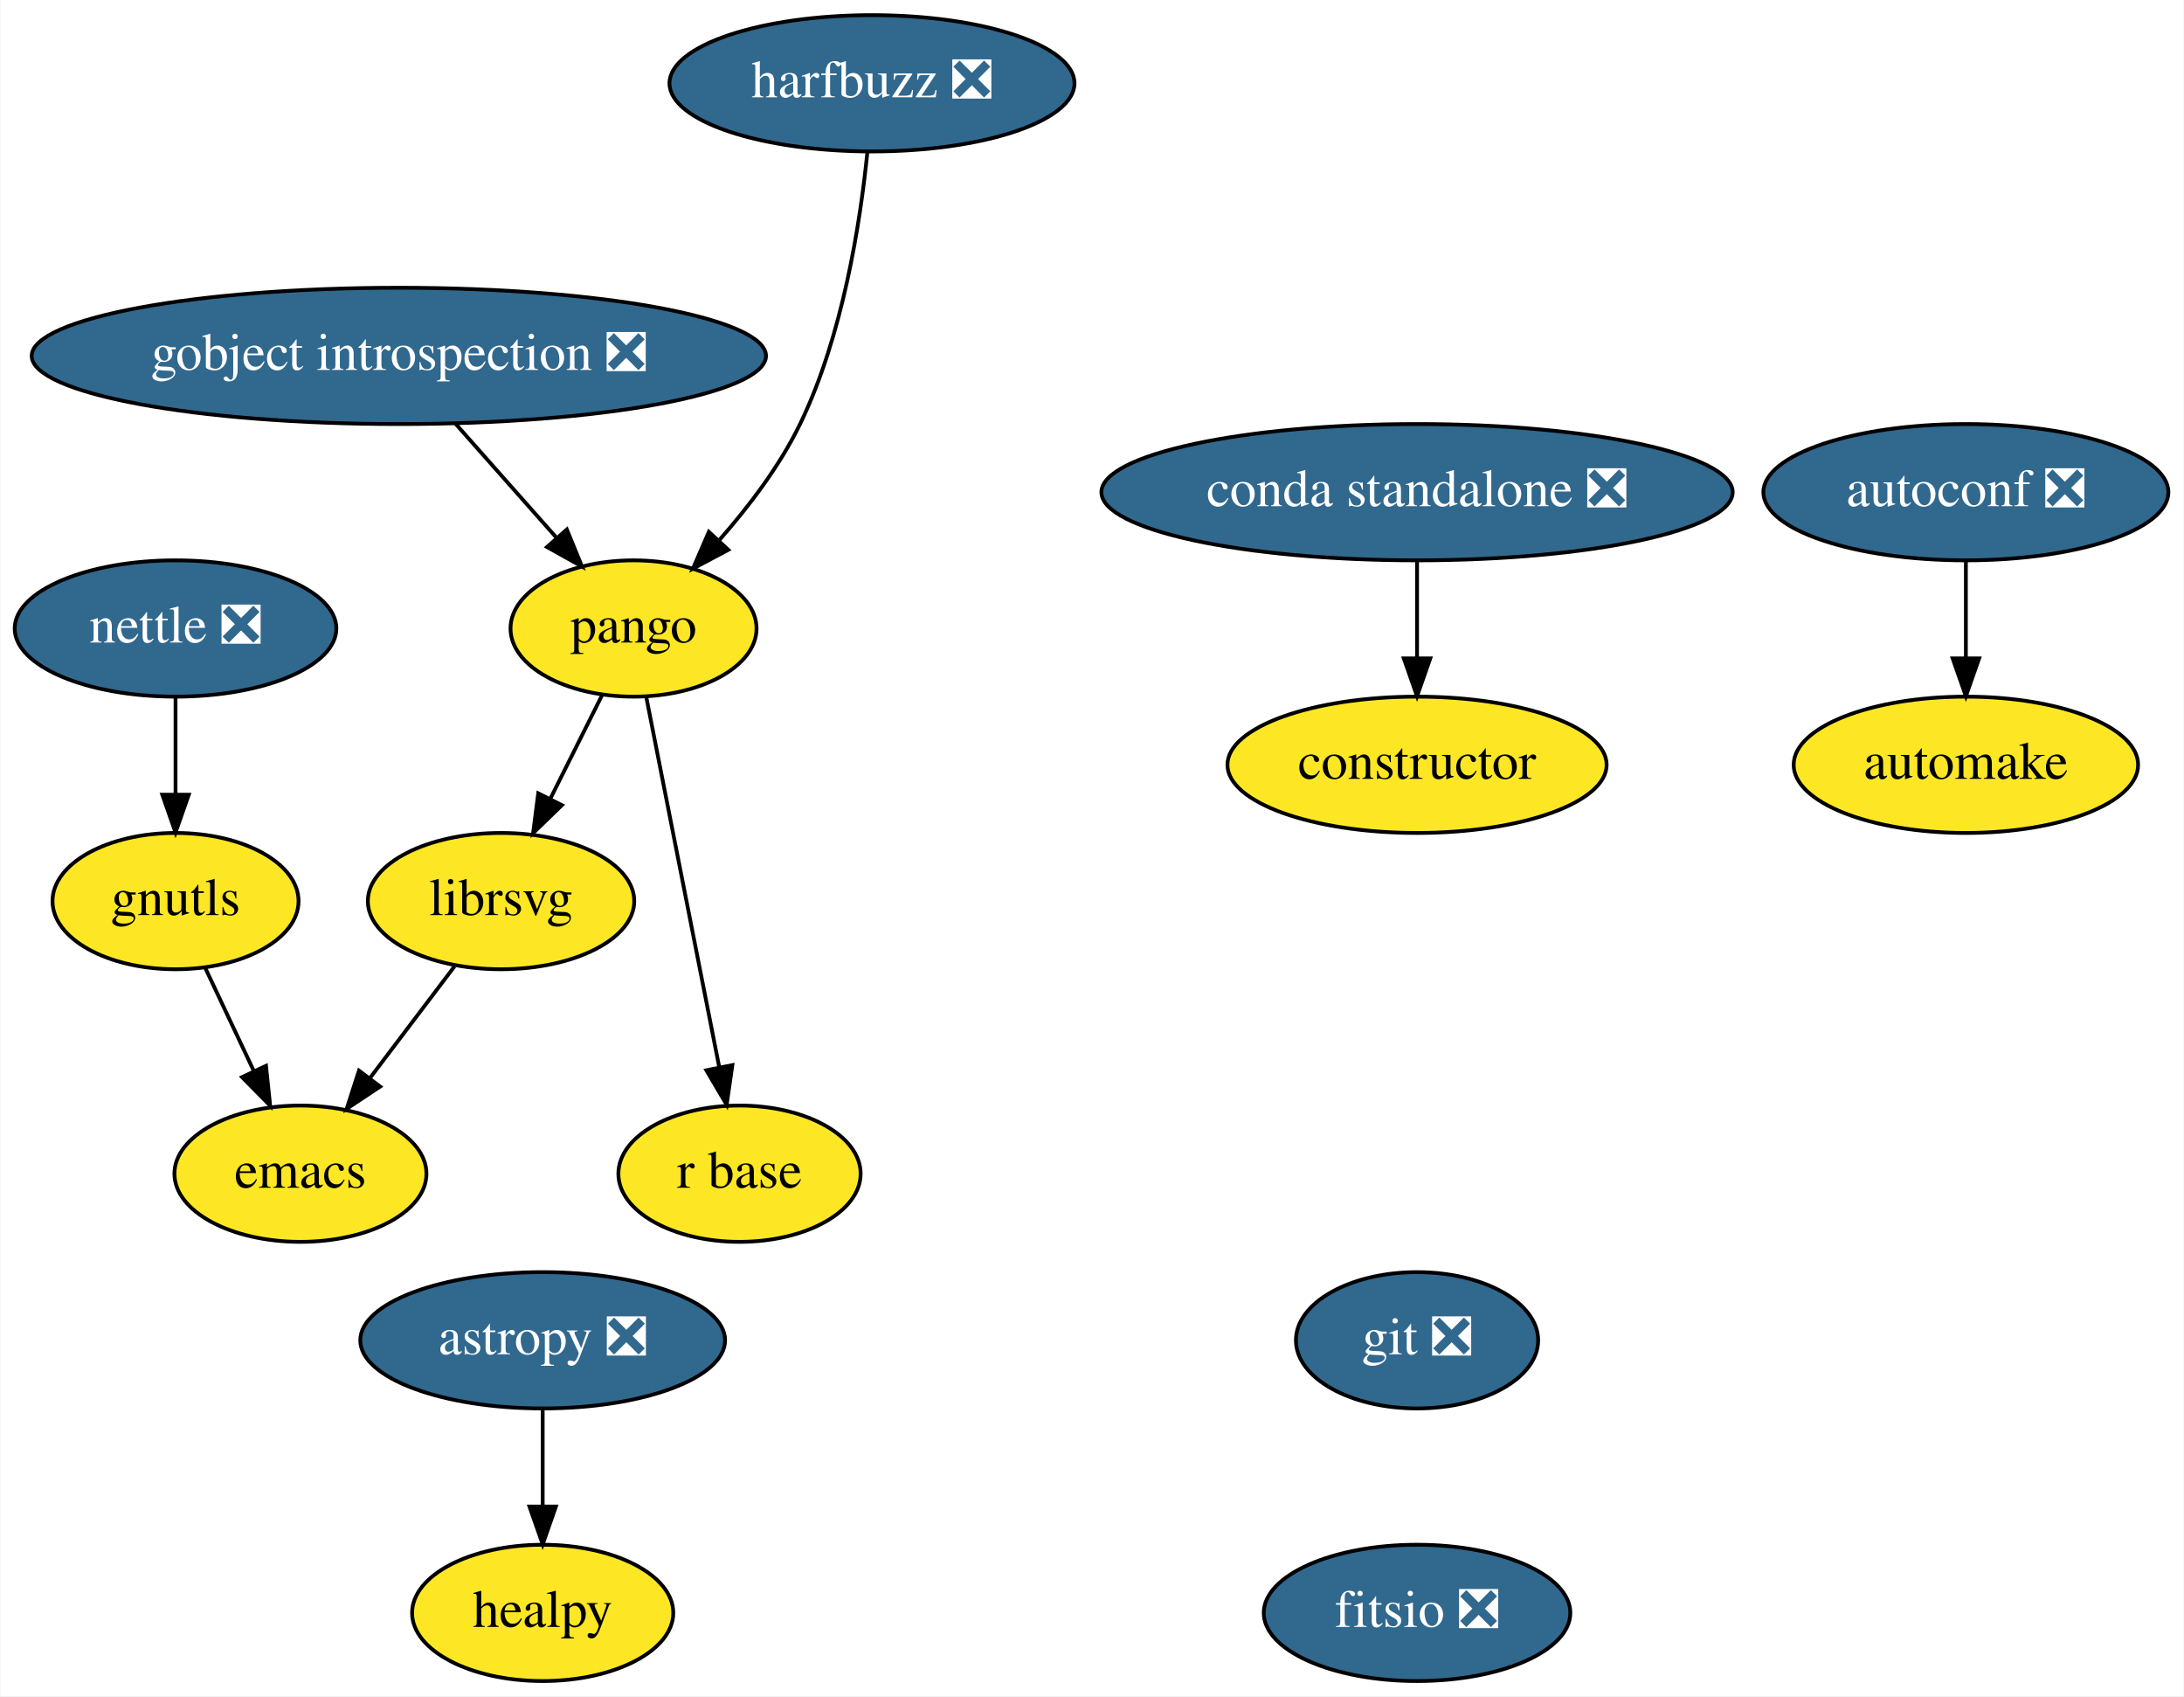
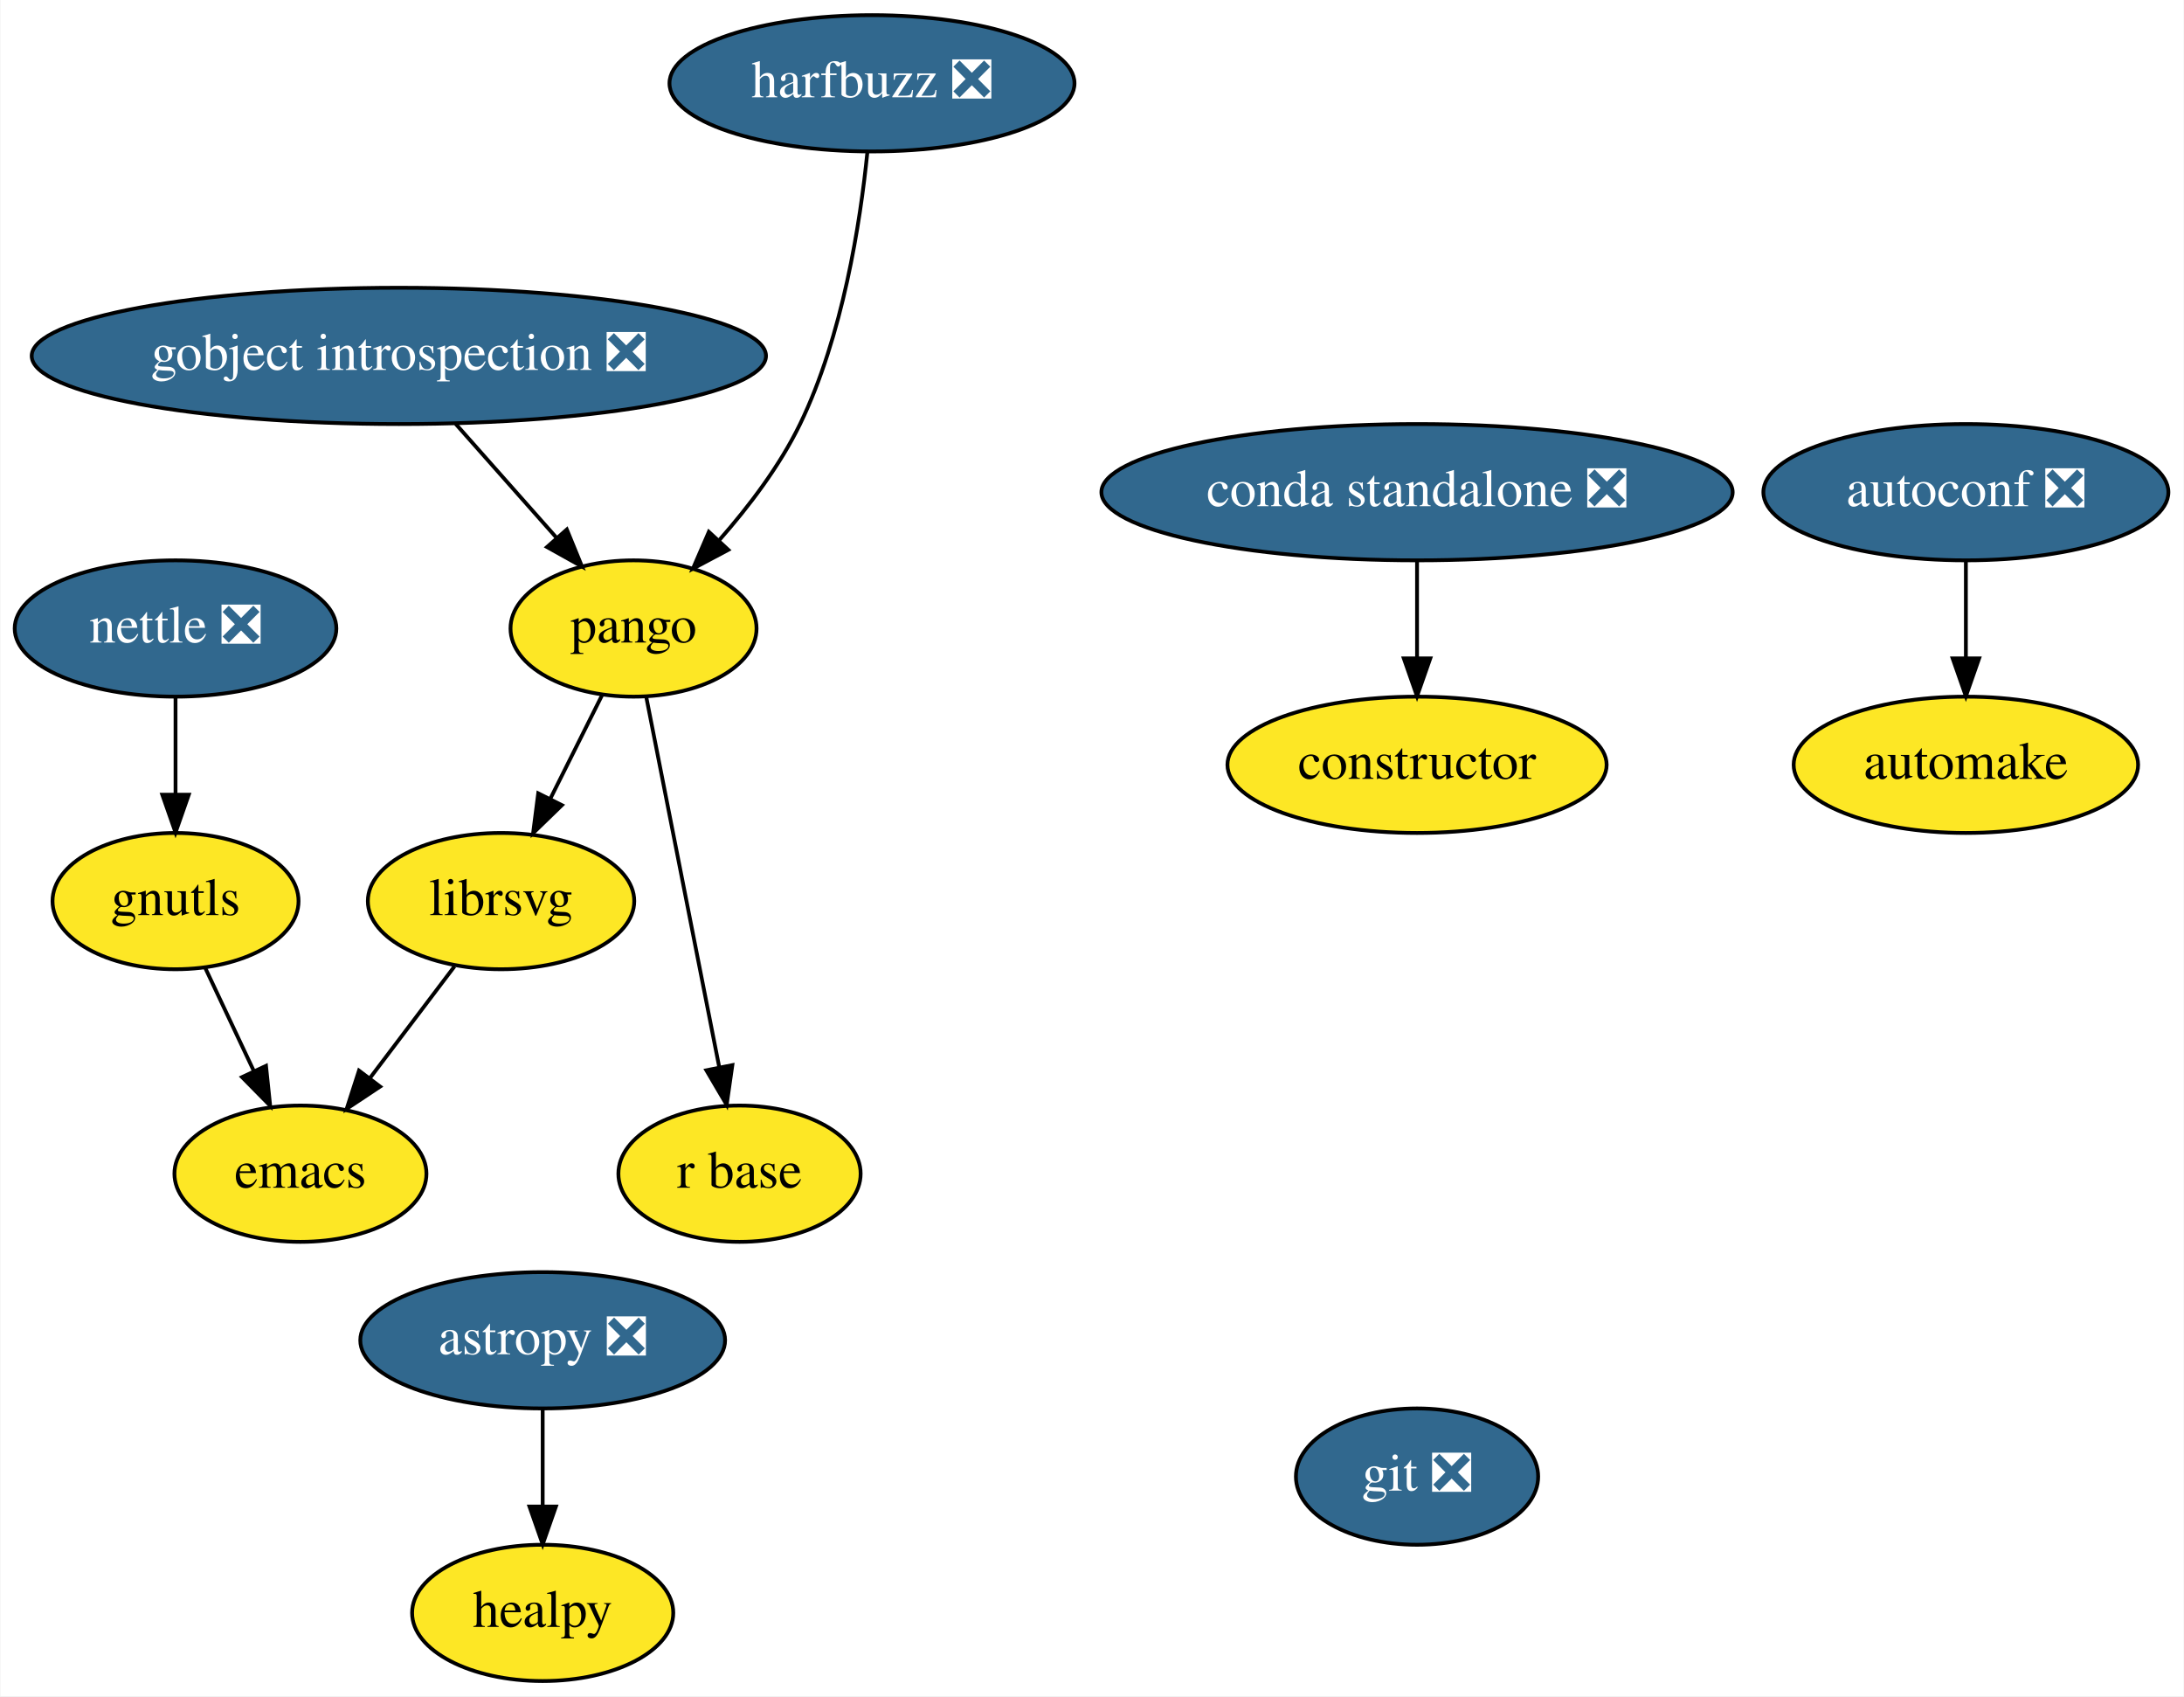
<svg xmlns="http://www.w3.org/2000/svg" xmlns:xlink="http://www.w3.org/1999/xlink" width="577pt" height="448pt" viewBox="0.00 0.00 576.75 448.00">
  <g id="graph0" class="graph" transform="scale(1 1) rotate(0) translate(4 444)">
    <polygon fill="white" stroke="transparent" points="-4,4 -4,-444 572.75,-444 572.75,4 -4,4" />
    <g id="node1" class="node">
      <g id="a_node1">
        <a xlink:href="https://github.com/conda-forge/astropy-feedstock/pull/82" xlink:title="astropy ❎">
          <ellipse fill="#31688e" stroke="black" cx="139.25" cy="-90" rx="48.19" ry="18" />
          <text text-anchor="middle" x="139.25" y="-86.3" font-family="Times,serif" font-size="14.00" fill="white">astropy ❎</text>
        </a>
      </g>
    </g>
    <g id="node2" class="node">
      <g id="a_node2">
        <a xlink:href="https://github.com/conda-forge/healpy-feedstock" xlink:title="healpy">
          <ellipse fill="#fde725" stroke="black" cx="139.25" cy="-18" rx="34.5" ry="18" />
          <text text-anchor="middle" x="139.25" y="-14.3" font-family="Times,serif" font-size="14.00">healpy</text>
        </a>
      </g>
    </g>
    <g id="edge1" class="edge">
      <path fill="none" stroke="black" d="M139.25,-71.7C139.25,-63.98 139.25,-54.71 139.25,-46.11" />
      <polygon fill="black" stroke="black" points="142.75,-46.1 139.25,-36.1 135.75,-46.1 142.75,-46.1" />
    </g>
    <g id="node3" class="node">
      <g id="a_node3">
        <a xlink:href="https://github.com/conda-forge/autoconf-feedstock/pull/30" xlink:title="autoconf ❎">
          <ellipse fill="#31688e" stroke="black" cx="515.25" cy="-314" rx="53.5" ry="18" />
          <text text-anchor="middle" x="515.25" y="-310.3" font-family="Times,serif" font-size="14.00" fill="white">autoconf ❎</text>
        </a>
      </g>
    </g>
    <g id="node4" class="node">
      <g id="a_node4">
        <a xlink:href="https://github.com/conda-forge/automake-feedstock" xlink:title="automake">
          <ellipse fill="#fde725" stroke="black" cx="515.25" cy="-242" rx="45.5" ry="18" />
          <text text-anchor="middle" x="515.25" y="-238.3" font-family="Times,serif" font-size="14.00">automake</text>
        </a>
      </g>
    </g>
    <g id="edge2" class="edge">
      <path fill="none" stroke="black" d="M515.25,-295.7C515.25,-287.98 515.25,-278.71 515.25,-270.11" />
      <polygon fill="black" stroke="black" points="518.75,-270.1 515.25,-260.1 511.75,-270.1 518.75,-270.1" />
    </g>
    <g id="node5" class="node">
      <g id="a_node5">
        <a xlink:href="https://github.com/conda-forge/constructor-feedstock" xlink:title="constructor">
          <ellipse fill="#fde725" stroke="black" cx="370.25" cy="-242" rx="50.09" ry="18" />
          <text text-anchor="middle" x="370.25" y="-238.3" font-family="Times,serif" font-size="14.00">constructor</text>
        </a>
      </g>
    </g>
    <g id="node6" class="node">
      <g id="a_node6">
        <a xlink:href="https://github.com/conda-forge/emacs-feedstock" xlink:title="emacs">
          <ellipse fill="#fde725" stroke="black" cx="75.25" cy="-134" rx="33.29" ry="18" />
          <text text-anchor="middle" x="75.25" y="-130.3" font-family="Times,serif" font-size="14.00">emacs</text>
        </a>
      </g>
    </g>
    <g id="node7" class="node">
      <g id="a_node7">
        <a xlink:href="https://github.com/conda-forge/git-feedstock/pull/88" xlink:title="git ❎">
-           <ellipse fill="#31688e" stroke="black" cx="370.25" cy="-90" rx="32" ry="18" />
-           <text text-anchor="middle" x="370.25" y="-86.3" font-family="Times,serif" font-size="14.00" fill="white">git ❎</text>
+           <ellipse fill="#31688e" stroke="black" cx="370.25" cy="-54" rx="32" ry="18" />
+           <text text-anchor="middle" x="370.25" y="-50.3" font-family="Times,serif" font-size="14.00" fill="white">git ❎</text>
        </a>
      </g>
    </g>
    <g id="node8" class="node">
      <g id="a_node8">
-         <a xlink:href="https://github.com/conda-forge/fitsio-feedstock/pull/24" xlink:title="fitsio ❎">
-           <ellipse fill="#31688e" stroke="black" cx="370.25" cy="-18" rx="40.5" ry="18" />
-           <text text-anchor="middle" x="370.25" y="-14.3" font-family="Times,serif" font-size="14.00" fill="white">fitsio ❎</text>
-         </a>
-       </g>
-     </g>
-     <g id="node9" class="node">
-       <g id="a_node9">
        <a xlink:href="https://github.com/conda-forge/gnutls-feedstock" xlink:title="gnutls">
          <ellipse fill="#fde725" stroke="black" cx="42.25" cy="-206" rx="32.5" ry="18" />
          <text text-anchor="middle" x="42.25" y="-202.3" font-family="Times,serif" font-size="14.00">gnutls</text>
        </a>
      </g>
    </g>
-     <g id="edge4" class="edge">
+     <g id="edge3" class="edge">
      <path fill="none" stroke="black" d="M50.07,-188.41C53.91,-180.25 58.64,-170.22 62.96,-161.07" />
      <polygon fill="black" stroke="black" points="66.15,-162.49 67.25,-151.96 59.82,-159.51 66.15,-162.49" />
    </g>
-     <g id="node10" class="node">
-       <g id="a_node10">
+     <g id="node9" class="node">
+       <g id="a_node9">
        <a xlink:href="https://github.com/conda-forge/gobject-introspection-feedstock/pull/31" xlink:title="gobject introspection ❎">
          <ellipse fill="#31688e" stroke="black" cx="101.25" cy="-350" rx="97" ry="18" />
          <text text-anchor="middle" x="101.25" y="-346.3" font-family="Times,serif" font-size="14.00" fill="white">gobject introspection ❎</text>
        </a>
      </g>
    </g>
-     <g id="node11" class="node">
-       <g id="a_node11">
+     <g id="node10" class="node">
+       <g id="a_node10">
        <a xlink:href="https://github.com/conda-forge/pango-feedstock" xlink:title="pango">
          <ellipse fill="#fde725" stroke="black" cx="163.25" cy="-278" rx="32.5" ry="18" />
          <text text-anchor="middle" x="163.25" y="-274.3" font-family="Times,serif" font-size="14.00">pango</text>
        </a>
      </g>
    </g>
-     <g id="edge5" class="edge">
+     <g id="edge4" class="edge">
      <path fill="none" stroke="black" d="M116.25,-332.05C124.29,-322.99 134.29,-311.69 143,-301.86" />
      <polygon fill="black" stroke="black" points="145.63,-304.16 149.64,-294.36 140.39,-299.52 145.63,-304.16" />
    </g>
-     <g id="node12" class="node">
-       <g id="a_node12">
+     <g id="node11" class="node">
+       <g id="a_node11">
        <a xlink:href="https://github.com/conda-forge/librsvg-feedstock" xlink:title="librsvg">
          <ellipse fill="#fde725" stroke="black" cx="128.25" cy="-206" rx="35.19" ry="18" />
          <text text-anchor="middle" x="128.25" y="-202.3" font-family="Times,serif" font-size="14.00">librsvg</text>
        </a>
      </g>
    </g>
-     <g id="edge6" class="edge">
+     <g id="edge5" class="edge">
      <path fill="none" stroke="black" d="M154.95,-260.41C150.87,-252.25 145.86,-242.22 141.28,-233.07" />
      <polygon fill="black" stroke="black" points="144.33,-231.34 136.72,-223.96 138.07,-234.47 144.33,-231.34" />
    </g>
-     <g id="node13" class="node">
-       <g id="a_node13">
+     <g id="node12" class="node">
+       <g id="a_node12">
        <a xlink:href="https://github.com/conda-forge/r-base-feedstock" xlink:title="r base">
          <ellipse fill="#fde725" stroke="black" cx="191.25" cy="-134" rx="32" ry="18" />
          <text text-anchor="middle" x="191.25" y="-130.3" font-family="Times,serif" font-size="14.00">r base</text>
        </a>
      </g>
    </g>
-     <g id="edge7" class="edge">
+     <g id="edge6" class="edge">
      <path fill="none" stroke="black" d="M166.62,-259.87C171.42,-235.56 180.24,-190.82 185.92,-162.01" />
      <polygon fill="black" stroke="black" points="189.36,-162.68 187.86,-152.19 182.49,-161.32 189.36,-162.68" />
    </g>
-     <g id="edge9" class="edge">
+     <g id="edge8" class="edge">
      <path fill="none" stroke="black" d="M115.95,-188.76C109.33,-180.02 101.03,-169.05 93.65,-159.31" />
      <polygon fill="black" stroke="black" points="96.3,-157.01 87.47,-151.15 90.72,-161.23 96.3,-157.01" />
    </g>
-     <g id="node14" class="node">
-       <g id="a_node14">
+     <g id="node13" class="node">
+       <g id="a_node13">
        <a xlink:href="https://github.com/conda-forge/harfbuzz-feedstock/pull/58" xlink:title="harfbuzz ❎">
          <ellipse fill="#31688e" stroke="black" cx="226.25" cy="-422" rx="53.5" ry="18" />
          <text text-anchor="middle" x="226.25" y="-418.3" font-family="Times,serif" font-size="14.00" fill="white">harfbuzz ❎</text>
        </a>
      </g>
    </g>
-     <g id="edge8" class="edge">
+     <g id="edge7" class="edge">
      <path fill="none" stroke="black" d="M225.03,-403.81C223.17,-385.28 218.55,-355.31 207.25,-332 201.89,-320.96 193.76,-310.26 185.94,-301.39" />
      <polygon fill="black" stroke="black" points="188.29,-298.78 178.94,-293.81 183.15,-303.53 188.29,-298.78" />
    </g>
-     <g id="node15" class="node">
-       <g id="a_node15">
+     <g id="node14" class="node">
+       <g id="a_node14">
        <a xlink:href="https://github.com/conda-forge/nettle-feedstock/pull/7" xlink:title="nettle ❎">
          <ellipse fill="#31688e" stroke="black" cx="42.25" cy="-278" rx="42.49" ry="18" />
          <text text-anchor="middle" x="42.25" y="-274.3" font-family="Times,serif" font-size="14.00" fill="white">nettle ❎</text>
        </a>
      </g>
    </g>
-     <g id="edge10" class="edge">
+     <g id="edge9" class="edge">
      <path fill="none" stroke="black" d="M42.25,-259.7C42.25,-251.98 42.25,-242.71 42.25,-234.11" />
      <polygon fill="black" stroke="black" points="45.75,-234.1 42.25,-224.1 38.75,-234.1 45.75,-234.1" />
    </g>
-     <g id="node16" class="node">
-       <g id="a_node16">
+     <g id="node15" class="node">
+       <g id="a_node15">
        <a xlink:href="https://github.com/conda-forge/conda-standalone-feedstock/pull/10" xlink:title="conda standalone ❎">
          <ellipse fill="#31688e" stroke="black" cx="370.25" cy="-314" rx="83.39" ry="18" />
          <text text-anchor="middle" x="370.25" y="-310.3" font-family="Times,serif" font-size="14.00" fill="white">conda standalone ❎</text>
        </a>
      </g>
    </g>
-     <g id="edge11" class="edge">
+     <g id="edge10" class="edge">
      <path fill="none" stroke="black" d="M370.25,-295.7C370.25,-287.98 370.25,-278.71 370.25,-270.11" />
      <polygon fill="black" stroke="black" points="373.75,-270.1 370.25,-260.1 366.75,-270.1 373.75,-270.1" />
    </g>
  </g>
</svg>
